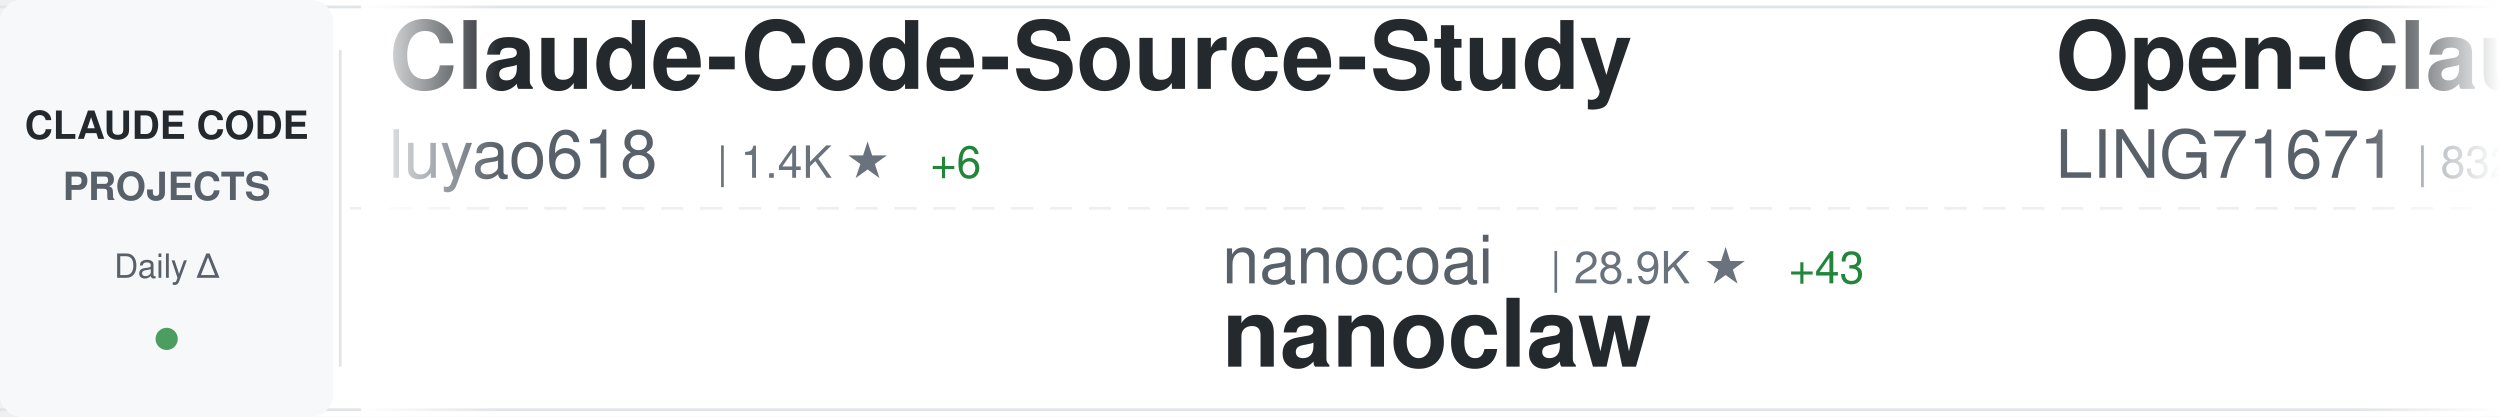
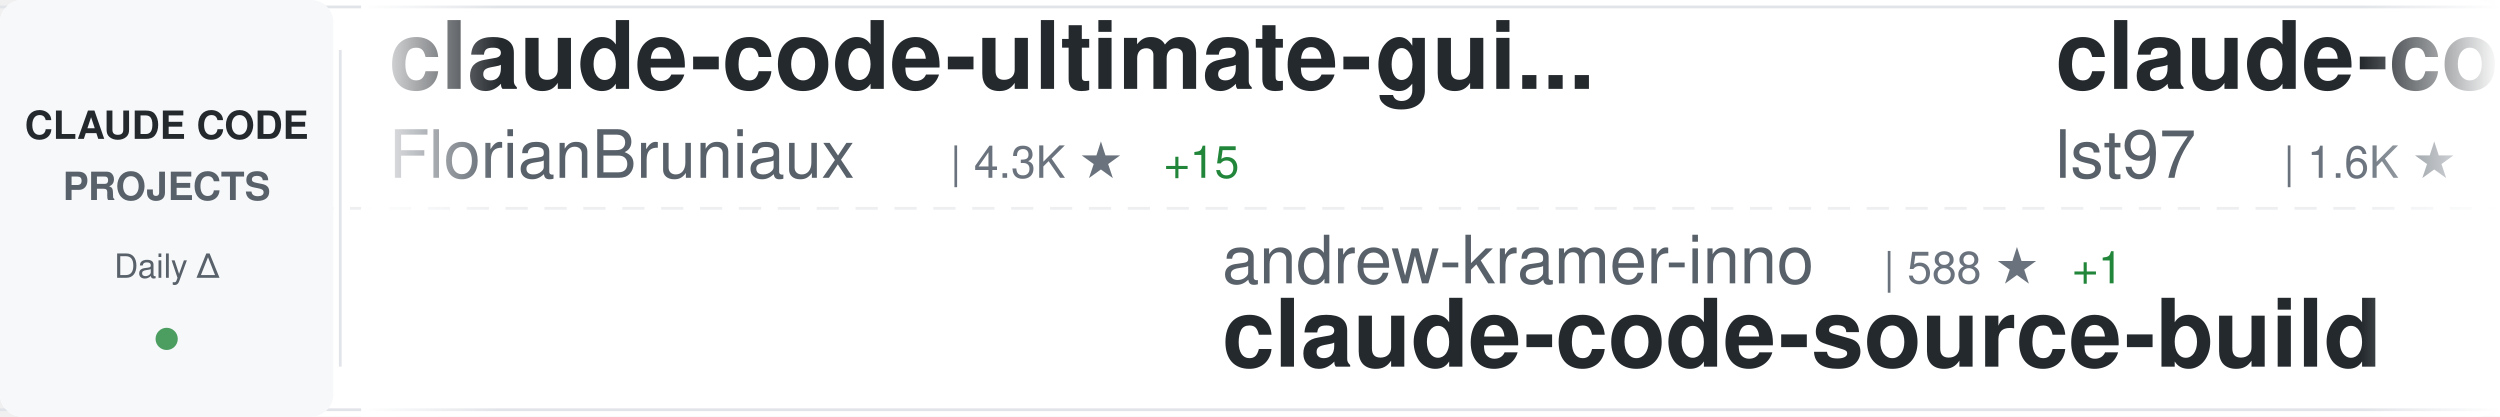
<svg xmlns="http://www.w3.org/2000/svg" width="900" height="150">
  <defs>
    <linearGradient id="awesomeLeftFade" x1="0%" y1="0%" x2="100%" y2="0%">
      <stop offset="0%" style="stop-color:#ffffff;stop-opacity:1" />
      <stop offset="100%" style="stop-color:#ffffff;stop-opacity:0" />
    </linearGradient>
    <linearGradient id="awesomeRightFade" x1="0%" y1="0%" x2="100%" y2="0%">
      <stop offset="0%" style="stop-color:#ffffff;stop-opacity:0" />
      <stop offset="100%" style="stop-color:#ffffff;stop-opacity:1" />
    </linearGradient>
  </defs>
  <rect width="900" height="150" fill="#ffffff" rx="8" />
  <rect x="0" y="2" width="900" height="1" fill="#e1e4e8" />
  <rect x="0" y="147" width="900" height="1" fill="#e1e4e8" />
  <line x1="0" y1="75" x2="900" y2="75" stroke="#e1e4e8" stroke-width="1" stroke-dasharray="8 6" opacity="0.6" />
  <rect x="0" y="0" width="120" height="150" fill="#f6f8fa" rx="8" />
  <text x="60" y="50" font-family="-apple-system, BlinkMacSystemFont, 'Segoe UI', Helvetica, Arial, sans-serif" font-size="14" font-weight="600" fill="#24292e" text-anchor="middle">CLAUDE CODE</text>
  <text x="60" y="72" font-family="-apple-system, BlinkMacSystemFont, 'Segoe UI', Helvetica, Arial, sans-serif" font-size="14" font-weight="600" fill="#586069" text-anchor="middle">PROJECTS</text>
  <text x="60" y="100" font-family="-apple-system, BlinkMacSystemFont, 'Segoe UI', Helvetica, Arial, sans-serif" font-size="12" font-weight="500" fill="#586069" text-anchor="middle">Daily Δ</text>
  <circle cx="60" cy="122" r="4" fill="#22863a" opacity="0.8" />
  <rect x="122" y="18" width="1" height="114" fill="#e1e4e8" />
  <clipPath id="awesomeTickerClip">
    <rect x="130" y="0" width="770" height="150" />
  </clipPath>
  <g clip-path="url(#awesomeTickerClip)">
    <g id="awesomeTickerItems">
      <animateTransform attributeName="transform" attributeType="XML" type="translate" from="0 0" to="-3000 0" dur="54s" repeatCount="indefinite" />
      <g transform="translate(0, 0)">
-         <text x="140" y="32" font-family="-apple-system, BlinkMacSystemFont, 'Segoe UI', Helvetica, Arial, sans-serif" font-size="34" font-weight="600" fill="#24292e">Claude-Code-Source-Study</text>
-         <text x="140" y="64" font-family="-apple-system, BlinkMacSystemFont, 'Segoe UI', Helvetica, Arial, sans-serif" font-size="24" font-weight="400" fill="#586069">luyao618</text>
-         <text x="258" y="64" font-family="-apple-system, BlinkMacSystemFont, 'Segoe UI', Helvetica, Arial, sans-serif" font-size="16" font-weight="500" fill="#6a737d">| 1.4K ★</text>
-         <text x="335" y="64" font-family="-apple-system, BlinkMacSystemFont, 'Segoe UI', Helvetica, Arial, sans-serif" font-size="16" font-weight="500" fill="#22863a"> +6</text>
+         <text x="140" y="32" font-family="-apple-system, BlinkMacSystemFont, 'Segoe UI', Helvetica, Arial, sans-serif" font-size="34" font-weight="600" fill="#24292e">claude-code-ultimate-gui...</text>
+         <text x="140" y="64" font-family="-apple-system, BlinkMacSystemFont, 'Segoe UI', Helvetica, Arial, sans-serif" font-size="24" font-weight="400" fill="#586069">FlorianBruniaux</text>
+         <text x="342" y="64" font-family="-apple-system, BlinkMacSystemFont, 'Segoe UI', Helvetica, Arial, sans-serif" font-size="16" font-weight="500" fill="#6a737d">| 4.3K ★</text>
+         <text x="419" y="64" font-family="-apple-system, BlinkMacSystemFont, 'Segoe UI', Helvetica, Arial, sans-serif" font-size="16" font-weight="500" fill="#22863a"> +15</text>
      </g>
      <g transform="translate(300, 0)">
-         <text x="140" y="102" font-family="-apple-system, BlinkMacSystemFont, 'Segoe UI', Helvetica, Arial, sans-serif" font-size="24" font-weight="400" fill="#586069">nanocoai</text>
-         <text x="258" y="102" font-family="-apple-system, BlinkMacSystemFont, 'Segoe UI', Helvetica, Arial, sans-serif" font-size="16" font-weight="500" fill="#6a737d">| 28.9K ★</text>
-         <text x="344" y="102" font-family="-apple-system, BlinkMacSystemFont, 'Segoe UI', Helvetica, Arial, sans-serif" font-size="16" font-weight="500" fill="#22863a"> +43</text>
-         <text x="140" y="132" font-family="-apple-system, BlinkMacSystemFont, 'Segoe UI', Helvetica, Arial, sans-serif" font-size="34" font-weight="600" fill="#24292e">nanoclaw</text>
+         <text x="140" y="102" font-family="-apple-system, BlinkMacSystemFont, 'Segoe UI', Helvetica, Arial, sans-serif" font-size="24" font-weight="400" fill="#586069">andrew-kramer-inno</text>
+         <text x="378" y="102" font-family="-apple-system, BlinkMacSystemFont, 'Segoe UI', Helvetica, Arial, sans-serif" font-size="16" font-weight="500" fill="#6a737d">| 588 ★</text>
+         <text x="446" y="102" font-family="-apple-system, BlinkMacSystemFont, 'Segoe UI', Helvetica, Arial, sans-serif" font-size="16" font-weight="500" fill="#22863a"> +1</text>
+         <text x="140" y="132" font-family="-apple-system, BlinkMacSystemFont, 'Segoe UI', Helvetica, Arial, sans-serif" font-size="34" font-weight="600" fill="#24292e">claude-code-source-build</text>
      </g>
      <g transform="translate(600, 0)">
-         <text x="140" y="32" font-family="-apple-system, BlinkMacSystemFont, 'Segoe UI', Helvetica, Arial, sans-serif" font-size="34" font-weight="600" fill="#24292e">Open-ClaudeCode</text>
-         <text x="140" y="64" font-family="-apple-system, BlinkMacSystemFont, 'Segoe UI', Helvetica, Arial, sans-serif" font-size="24" font-weight="400" fill="#586069">LING71671</text>
-         <text x="270" y="64" font-family="-apple-system, BlinkMacSystemFont, 'Segoe UI', Helvetica, Arial, sans-serif" font-size="16" font-weight="500" fill="#6a737d">| 832 ★</text>
-         <text x="338" y="64" font-family="-apple-system, BlinkMacSystemFont, 'Segoe UI', Helvetica, Arial, sans-serif" font-size="16" font-weight="500" fill="#22863a"> +2</text>
+         <text x="140" y="32" font-family="-apple-system, BlinkMacSystemFont, 'Segoe UI', Helvetica, Arial, sans-serif" font-size="34" font-weight="600" fill="#24292e">claude-code-sub-agents</text>
+         <text x="140" y="64" font-family="-apple-system, BlinkMacSystemFont, 'Segoe UI', Helvetica, Arial, sans-serif" font-size="24" font-weight="400" fill="#586069">lst97</text>
+         <text x="222" y="64" font-family="-apple-system, BlinkMacSystemFont, 'Segoe UI', Helvetica, Arial, sans-serif" font-size="16" font-weight="500" fill="#6a737d">| 1.6K ★</text>
+         <text x="299" y="64" font-family="-apple-system, BlinkMacSystemFont, 'Segoe UI', Helvetica, Arial, sans-serif" font-size="16" font-weight="500" fill="#22863a"> +1</text>
      </g>
      <g transform="translate(900, 0)">
-         <text x="140" y="102" font-family="-apple-system, BlinkMacSystemFont, 'Segoe UI', Helvetica, Arial, sans-serif" font-size="24" font-weight="400" fill="#586069">lorryjovens-hub</text>
-         <text x="342" y="102" font-family="-apple-system, BlinkMacSystemFont, 'Segoe UI', Helvetica, Arial, sans-serif" font-size="16" font-weight="500" fill="#6a737d">| 1.6K ★</text>
-         <text x="419" y="102" font-family="-apple-system, BlinkMacSystemFont, 'Segoe UI', Helvetica, Arial, sans-serif" font-size="16" font-weight="500" fill="#22863a"> +3</text>
-         <text x="140" y="132" font-family="-apple-system, BlinkMacSystemFont, 'Segoe UI', Helvetica, Arial, sans-serif" font-size="34" font-weight="600" fill="#24292e">claude-code-rust</text>
+         <text x="140" y="102" font-family="-apple-system, BlinkMacSystemFont, 'Segoe UI', Helvetica, Arial, sans-serif" font-size="24" font-weight="400" fill="#586069">farion1231</text>
+         <text x="282" y="102" font-family="-apple-system, BlinkMacSystemFont, 'Segoe UI', Helvetica, Arial, sans-serif" font-size="16" font-weight="500" fill="#6a737d">| 72.0K ★</text>
+         <text x="368" y="102" font-family="-apple-system, BlinkMacSystemFont, 'Segoe UI', Helvetica, Arial, sans-serif" font-size="16" font-weight="500" fill="#22863a"> +913</text>
+         <text x="140" y="132" font-family="-apple-system, BlinkMacSystemFont, 'Segoe UI', Helvetica, Arial, sans-serif" font-size="34" font-weight="600" fill="#24292e">cc-switch</text>
      </g>
      <g transform="translate(1200, 0)">
-         <text x="140" y="32" font-family="-apple-system, BlinkMacSystemFont, 'Segoe UI', Helvetica, Arial, sans-serif" font-size="34" font-weight="600" fill="#24292e">claude-code-sourcemap</text>
-         <text x="140" y="64" font-family="-apple-system, BlinkMacSystemFont, 'Segoe UI', Helvetica, Arial, sans-serif" font-size="24" font-weight="400" fill="#586069">Hyper66666</text>
-         <text x="282" y="64" font-family="-apple-system, BlinkMacSystemFont, 'Segoe UI', Helvetica, Arial, sans-serif" font-size="16" font-weight="500" fill="#6a737d">| 214 ★</text>
+         <text x="140" y="32" font-family="-apple-system, BlinkMacSystemFont, 'Segoe UI', Helvetica, Arial, sans-serif" font-size="34" font-weight="600" fill="#24292e">claude-code-local</text>
+         <text x="140" y="64" font-family="-apple-system, BlinkMacSystemFont, 'Segoe UI', Helvetica, Arial, sans-serif" font-size="24" font-weight="400" fill="#586069">nicedreamzapp</text>
+         <text x="318" y="64" font-family="-apple-system, BlinkMacSystemFont, 'Segoe UI', Helvetica, Arial, sans-serif" font-size="16" font-weight="500" fill="#6a737d">| 2.6K ★</text>
+         <text x="395" y="64" font-family="-apple-system, BlinkMacSystemFont, 'Segoe UI', Helvetica, Arial, sans-serif" font-size="16" font-weight="500" fill="#22863a"> +7</text>
      </g>
      <g transform="translate(1500, 0)">
-         <text x="140" y="102" font-family="-apple-system, BlinkMacSystemFont, 'Segoe UI', Helvetica, Arial, sans-serif" font-size="24" font-weight="400" fill="#586069">shareAI-lab</text>
-         <text x="294" y="102" font-family="-apple-system, BlinkMacSystemFont, 'Segoe UI', Helvetica, Arial, sans-serif" font-size="16" font-weight="500" fill="#6a737d">| 60.7K ★</text>
-         <text x="380" y="102" font-family="-apple-system, BlinkMacSystemFont, 'Segoe UI', Helvetica, Arial, sans-serif" font-size="16" font-weight="500" fill="#22863a"> +187</text>
-         <text x="140" y="132" font-family="-apple-system, BlinkMacSystemFont, 'Segoe UI', Helvetica, Arial, sans-serif" font-size="34" font-weight="600" fill="#24292e">learn-claude-code</text>
+         <text x="140" y="102" font-family="-apple-system, BlinkMacSystemFont, 'Segoe UI', Helvetica, Arial, sans-serif" font-size="24" font-weight="400" fill="#586069">luyao618</text>
+         <text x="258" y="102" font-family="-apple-system, BlinkMacSystemFont, 'Segoe UI', Helvetica, Arial, sans-serif" font-size="16" font-weight="500" fill="#6a737d">| 1.4K ★</text>
+         <text x="335" y="102" font-family="-apple-system, BlinkMacSystemFont, 'Segoe UI', Helvetica, Arial, sans-serif" font-size="16" font-weight="500" fill="#22863a"> +7</text>
+         <text x="140" y="132" font-family="-apple-system, BlinkMacSystemFont, 'Segoe UI', Helvetica, Arial, sans-serif" font-size="34" font-weight="600" fill="#24292e">Claude-Code-Source-Study</text>
      </g>
      <g transform="translate(1800, 0)">
-         <text x="140" y="32" font-family="-apple-system, BlinkMacSystemFont, 'Segoe UI', Helvetica, Arial, sans-serif" font-size="34" font-weight="600" fill="#24292e">claude-code-hooks-master...</text>
-         <text x="140" y="64" font-family="-apple-system, BlinkMacSystemFont, 'Segoe UI', Helvetica, Arial, sans-serif" font-size="24" font-weight="400" fill="#586069">disler</text>
-         <text x="234" y="64" font-family="-apple-system, BlinkMacSystemFont, 'Segoe UI', Helvetica, Arial, sans-serif" font-size="16" font-weight="500" fill="#6a737d">| 3.7K ★</text>
-         <text x="311" y="64" font-family="-apple-system, BlinkMacSystemFont, 'Segoe UI', Helvetica, Arial, sans-serif" font-size="16" font-weight="500" fill="#22863a"> +5</text>
+         <text x="140" y="32" font-family="-apple-system, BlinkMacSystemFont, 'Segoe UI', Helvetica, Arial, sans-serif" font-size="34" font-weight="600" fill="#24292e">claude-code-telegram</text>
+         <text x="140" y="64" font-family="-apple-system, BlinkMacSystemFont, 'Segoe UI', Helvetica, Arial, sans-serif" font-size="24" font-weight="400" fill="#586069">RichardAtCT</text>
+         <text x="294" y="64" font-family="-apple-system, BlinkMacSystemFont, 'Segoe UI', Helvetica, Arial, sans-serif" font-size="16" font-weight="500" fill="#6a737d">| 2.6K ★</text>
+         <text x="371" y="64" font-family="-apple-system, BlinkMacSystemFont, 'Segoe UI', Helvetica, Arial, sans-serif" font-size="16" font-weight="500" fill="#22863a"> +2</text>
      </g>
      <g transform="translate(2100, 0)">
-         <text x="140" y="102" font-family="-apple-system, BlinkMacSystemFont, 'Segoe UI', Helvetica, Arial, sans-serif" font-size="24" font-weight="400" fill="#586069">ponponon</text>
-         <text x="258" y="102" font-family="-apple-system, BlinkMacSystemFont, 'Segoe UI', Helvetica, Arial, sans-serif" font-size="16" font-weight="500" fill="#6a737d">| 2.2K ★</text>
-         <text x="335" y="102" font-family="-apple-system, BlinkMacSystemFont, 'Segoe UI', Helvetica, Arial, sans-serif" font-size="16" font-weight="500" fill="#22863a"> +1</text>
-         <text x="140" y="132" font-family="-apple-system, BlinkMacSystemFont, 'Segoe UI', Helvetica, Arial, sans-serif" font-size="34" font-weight="600" fill="#24292e">claude_code_src</text>
+         <text x="140" y="102" font-family="-apple-system, BlinkMacSystemFont, 'Segoe UI', Helvetica, Arial, sans-serif" font-size="24" font-weight="400" fill="#586069">anthropics</text>
+         <text x="282" y="102" font-family="-apple-system, BlinkMacSystemFont, 'Segoe UI', Helvetica, Arial, sans-serif" font-size="16" font-weight="500" fill="#6a737d">| 828 ★</text>
+         <text x="350" y="102" font-family="-apple-system, BlinkMacSystemFont, 'Segoe UI', Helvetica, Arial, sans-serif" font-size="16" font-weight="500" fill="#22863a"> +2</text>
+         <text x="140" y="132" font-family="-apple-system, BlinkMacSystemFont, 'Segoe UI', Helvetica, Arial, sans-serif" font-size="34" font-weight="600" fill="#24292e">claude-code-base-action</text>
      </g>
      <g transform="translate(2400, 0)">
-         <text x="140" y="32" font-family="-apple-system, BlinkMacSystemFont, 'Segoe UI', Helvetica, Arial, sans-serif" font-size="34" font-weight="600" fill="#24292e">oh-my-claudecode</text>
-         <text x="140" y="64" font-family="-apple-system, BlinkMacSystemFont, 'Segoe UI', Helvetica, Arial, sans-serif" font-size="24" font-weight="400" fill="#586069">Yeachan-Heo</text>
-         <text x="294" y="64" font-family="-apple-system, BlinkMacSystemFont, 'Segoe UI', Helvetica, Arial, sans-serif" font-size="16" font-weight="500" fill="#6a737d">| 34.0K ★</text>
-         <text x="380" y="64" font-family="-apple-system, BlinkMacSystemFont, 'Segoe UI', Helvetica, Arial, sans-serif" font-size="16" font-weight="500" fill="#22863a"> +103</text>
+         <text x="140" y="32" font-family="-apple-system, BlinkMacSystemFont, 'Segoe UI', Helvetica, Arial, sans-serif" font-size="34" font-weight="600" fill="#24292e">claude-code-router</text>
+         <text x="140" y="64" font-family="-apple-system, BlinkMacSystemFont, 'Segoe UI', Helvetica, Arial, sans-serif" font-size="24" font-weight="400" fill="#586069">musistudio</text>
+         <text x="282" y="64" font-family="-apple-system, BlinkMacSystemFont, 'Segoe UI', Helvetica, Arial, sans-serif" font-size="16" font-weight="500" fill="#6a737d">| 34.0K ★</text>
+         <text x="368" y="64" font-family="-apple-system, BlinkMacSystemFont, 'Segoe UI', Helvetica, Arial, sans-serif" font-size="16" font-weight="500" fill="#22863a"> +43</text>
      </g>
      <g transform="translate(2700, 0)">
-         <text x="140" y="102" font-family="-apple-system, BlinkMacSystemFont, 'Segoe UI', Helvetica, Arial, sans-serif" font-size="24" font-weight="400" fill="#586069">ChinaSiro</text>
-         <text x="270" y="102" font-family="-apple-system, BlinkMacSystemFont, 'Segoe UI', Helvetica, Arial, sans-serif" font-size="16" font-weight="500" fill="#6a737d">| 9.2K ★</text>
-         <text x="347" y="102" font-family="-apple-system, BlinkMacSystemFont, 'Segoe UI', Helvetica, Arial, sans-serif" font-size="16" font-weight="500" fill="#22863a"> +10</text>
-         <text x="140" y="132" font-family="-apple-system, BlinkMacSystemFont, 'Segoe UI', Helvetica, Arial, sans-serif" font-size="34" font-weight="600" fill="#24292e">claude-code-sourcemap</text>
+         <text x="140" y="102" font-family="-apple-system, BlinkMacSystemFont, 'Segoe UI', Helvetica, Arial, sans-serif" font-size="24" font-weight="400" fill="#586069">Windy3f3f3f3f</text>
+         <text x="318" y="102" font-family="-apple-system, BlinkMacSystemFont, 'Segoe UI', Helvetica, Arial, sans-serif" font-size="16" font-weight="500" fill="#6a737d">| 1.2K ★</text>
+         <text x="395" y="102" font-family="-apple-system, BlinkMacSystemFont, 'Segoe UI', Helvetica, Arial, sans-serif" font-size="16" font-weight="500" fill="#22863a"> +6</text>
+         <text x="140" y="132" font-family="-apple-system, BlinkMacSystemFont, 'Segoe UI', Helvetica, Arial, sans-serif" font-size="34" font-weight="600" fill="#24292e">claude-code-from-scratch</text>
      </g>
      <g transform="translate(3000, 0)">
-         <text x="140" y="32" font-family="-apple-system, BlinkMacSystemFont, 'Segoe UI', Helvetica, Arial, sans-serif" font-size="34" font-weight="600" fill="#24292e">Claude-Code-Source-Study</text>
-         <text x="140" y="64" font-family="-apple-system, BlinkMacSystemFont, 'Segoe UI', Helvetica, Arial, sans-serif" font-size="24" font-weight="400" fill="#586069">luyao618</text>
-         <text x="258" y="64" font-family="-apple-system, BlinkMacSystemFont, 'Segoe UI', Helvetica, Arial, sans-serif" font-size="16" font-weight="500" fill="#6a737d">| 1.4K ★</text>
-         <text x="335" y="64" font-family="-apple-system, BlinkMacSystemFont, 'Segoe UI', Helvetica, Arial, sans-serif" font-size="16" font-weight="500" fill="#22863a"> +6</text>
+         <text x="140" y="32" font-family="-apple-system, BlinkMacSystemFont, 'Segoe UI', Helvetica, Arial, sans-serif" font-size="34" font-weight="600" fill="#24292e">claude-code-ultimate-gui...</text>
+         <text x="140" y="64" font-family="-apple-system, BlinkMacSystemFont, 'Segoe UI', Helvetica, Arial, sans-serif" font-size="24" font-weight="400" fill="#586069">FlorianBruniaux</text>
+         <text x="342" y="64" font-family="-apple-system, BlinkMacSystemFont, 'Segoe UI', Helvetica, Arial, sans-serif" font-size="16" font-weight="500" fill="#6a737d">| 4.3K ★</text>
+         <text x="419" y="64" font-family="-apple-system, BlinkMacSystemFont, 'Segoe UI', Helvetica, Arial, sans-serif" font-size="16" font-weight="500" fill="#22863a"> +15</text>
      </g>
      <g transform="translate(3300, 0)">
-         <text x="140" y="102" font-family="-apple-system, BlinkMacSystemFont, 'Segoe UI', Helvetica, Arial, sans-serif" font-size="24" font-weight="400" fill="#586069">nanocoai</text>
-         <text x="258" y="102" font-family="-apple-system, BlinkMacSystemFont, 'Segoe UI', Helvetica, Arial, sans-serif" font-size="16" font-weight="500" fill="#6a737d">| 28.9K ★</text>
-         <text x="344" y="102" font-family="-apple-system, BlinkMacSystemFont, 'Segoe UI', Helvetica, Arial, sans-serif" font-size="16" font-weight="500" fill="#22863a"> +43</text>
-         <text x="140" y="132" font-family="-apple-system, BlinkMacSystemFont, 'Segoe UI', Helvetica, Arial, sans-serif" font-size="34" font-weight="600" fill="#24292e">nanoclaw</text>
+         <text x="140" y="102" font-family="-apple-system, BlinkMacSystemFont, 'Segoe UI', Helvetica, Arial, sans-serif" font-size="24" font-weight="400" fill="#586069">andrew-kramer-inno</text>
+         <text x="378" y="102" font-family="-apple-system, BlinkMacSystemFont, 'Segoe UI', Helvetica, Arial, sans-serif" font-size="16" font-weight="500" fill="#6a737d">| 588 ★</text>
+         <text x="446" y="102" font-family="-apple-system, BlinkMacSystemFont, 'Segoe UI', Helvetica, Arial, sans-serif" font-size="16" font-weight="500" fill="#22863a"> +1</text>
+         <text x="140" y="132" font-family="-apple-system, BlinkMacSystemFont, 'Segoe UI', Helvetica, Arial, sans-serif" font-size="34" font-weight="600" fill="#24292e">claude-code-source-build</text>
      </g>
      <g transform="translate(3600, 0)">
-         <text x="140" y="32" font-family="-apple-system, BlinkMacSystemFont, 'Segoe UI', Helvetica, Arial, sans-serif" font-size="34" font-weight="600" fill="#24292e">Open-ClaudeCode</text>
-         <text x="140" y="64" font-family="-apple-system, BlinkMacSystemFont, 'Segoe UI', Helvetica, Arial, sans-serif" font-size="24" font-weight="400" fill="#586069">LING71671</text>
-         <text x="270" y="64" font-family="-apple-system, BlinkMacSystemFont, 'Segoe UI', Helvetica, Arial, sans-serif" font-size="16" font-weight="500" fill="#6a737d">| 832 ★</text>
-         <text x="338" y="64" font-family="-apple-system, BlinkMacSystemFont, 'Segoe UI', Helvetica, Arial, sans-serif" font-size="16" font-weight="500" fill="#22863a"> +2</text>
+         <text x="140" y="32" font-family="-apple-system, BlinkMacSystemFont, 'Segoe UI', Helvetica, Arial, sans-serif" font-size="34" font-weight="600" fill="#24292e">claude-code-sub-agents</text>
+         <text x="140" y="64" font-family="-apple-system, BlinkMacSystemFont, 'Segoe UI', Helvetica, Arial, sans-serif" font-size="24" font-weight="400" fill="#586069">lst97</text>
+         <text x="222" y="64" font-family="-apple-system, BlinkMacSystemFont, 'Segoe UI', Helvetica, Arial, sans-serif" font-size="16" font-weight="500" fill="#6a737d">| 1.6K ★</text>
+         <text x="299" y="64" font-family="-apple-system, BlinkMacSystemFont, 'Segoe UI', Helvetica, Arial, sans-serif" font-size="16" font-weight="500" fill="#22863a"> +1</text>
      </g>
      <g transform="translate(3900, 0)">
-         <text x="140" y="102" font-family="-apple-system, BlinkMacSystemFont, 'Segoe UI', Helvetica, Arial, sans-serif" font-size="24" font-weight="400" fill="#586069">lorryjovens-hub</text>
-         <text x="342" y="102" font-family="-apple-system, BlinkMacSystemFont, 'Segoe UI', Helvetica, Arial, sans-serif" font-size="16" font-weight="500" fill="#6a737d">| 1.6K ★</text>
-         <text x="419" y="102" font-family="-apple-system, BlinkMacSystemFont, 'Segoe UI', Helvetica, Arial, sans-serif" font-size="16" font-weight="500" fill="#22863a"> +3</text>
-         <text x="140" y="132" font-family="-apple-system, BlinkMacSystemFont, 'Segoe UI', Helvetica, Arial, sans-serif" font-size="34" font-weight="600" fill="#24292e">claude-code-rust</text>
+         <text x="140" y="102" font-family="-apple-system, BlinkMacSystemFont, 'Segoe UI', Helvetica, Arial, sans-serif" font-size="24" font-weight="400" fill="#586069">farion1231</text>
+         <text x="282" y="102" font-family="-apple-system, BlinkMacSystemFont, 'Segoe UI', Helvetica, Arial, sans-serif" font-size="16" font-weight="500" fill="#6a737d">| 72.0K ★</text>
+         <text x="368" y="102" font-family="-apple-system, BlinkMacSystemFont, 'Segoe UI', Helvetica, Arial, sans-serif" font-size="16" font-weight="500" fill="#22863a"> +913</text>
+         <text x="140" y="132" font-family="-apple-system, BlinkMacSystemFont, 'Segoe UI', Helvetica, Arial, sans-serif" font-size="34" font-weight="600" fill="#24292e">cc-switch</text>
      </g>
    </g>
  </g>
  <rect x="130" y="0" width="50" height="150" fill="url(#awesomeLeftFade)" />
  <rect x="850" y="0" width="50" height="150" fill="url(#awesomeRightFade)" />
</svg>
